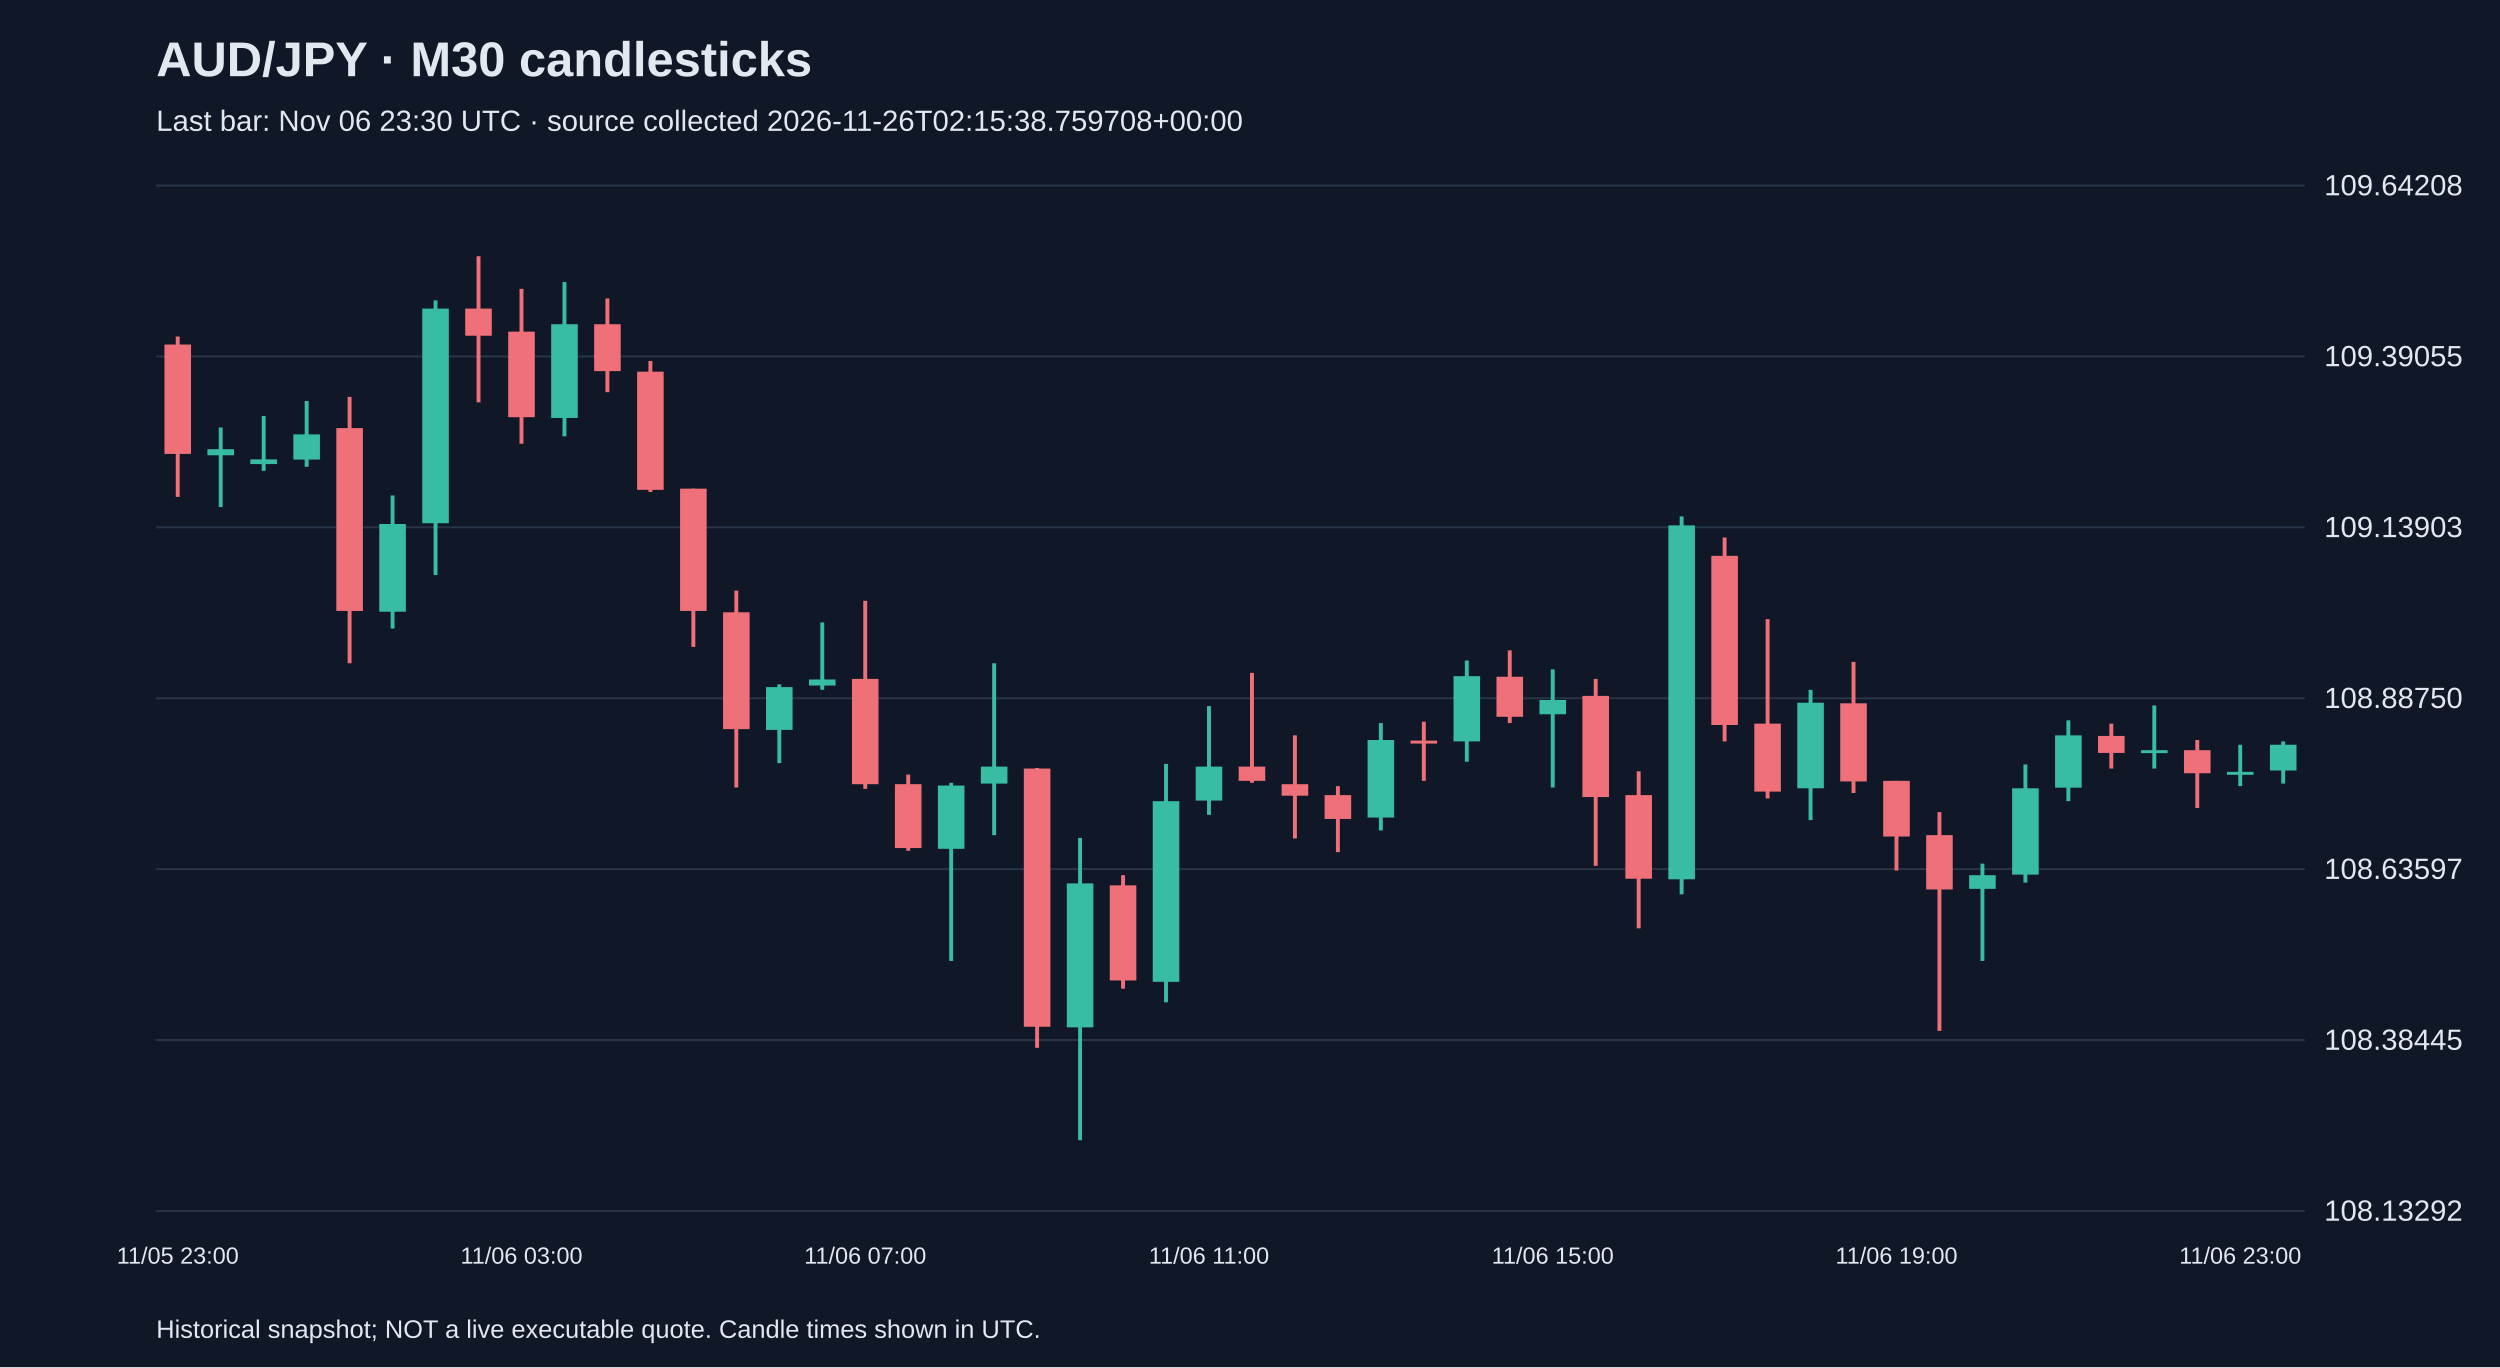
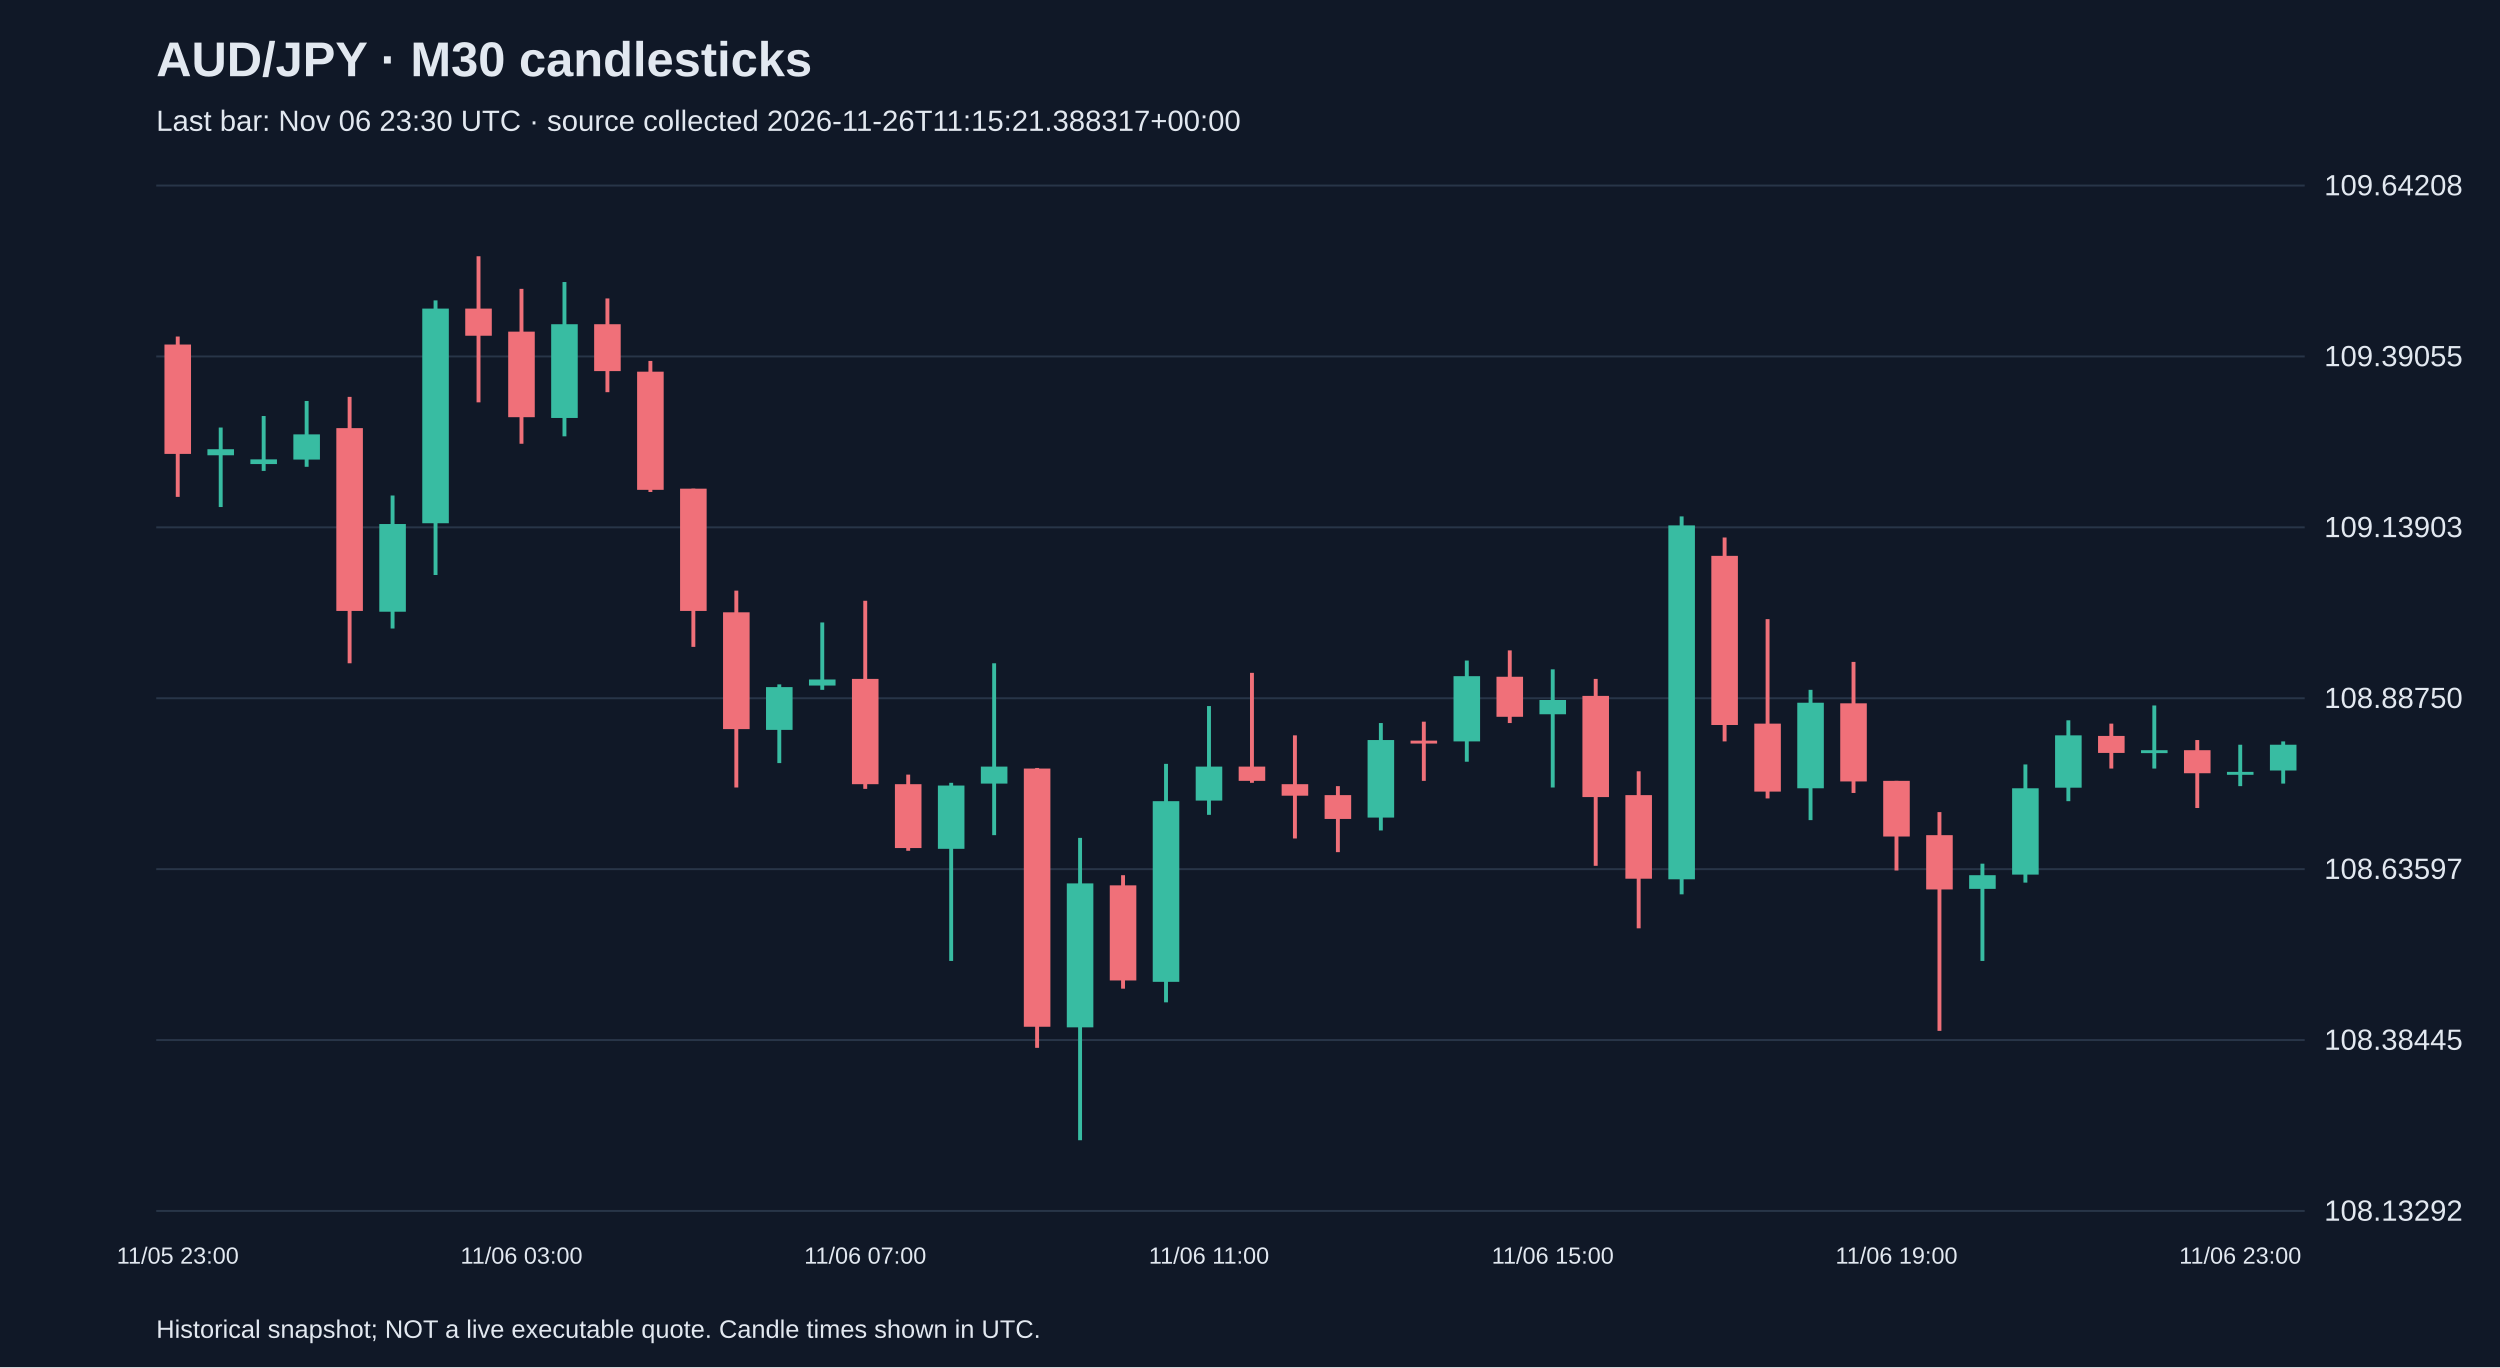
<svg xmlns="http://www.w3.org/2000/svg" viewBox="0 0 1280 700">
  <rect width="100%" height="100%" fill="#101827" />
  <style>text{font-family:Arial,sans-serif;fill:#e2e8f0}</style>
  <text x="80" y="39" font-size="25" font-weight="bold">AUD/JPY · M30 candlesticks</text>
-   <text x="80" y="67" font-size="15" fill="#a6b1c5">Last bar: Nov 06 23:30 UTC · source collected 2026-11-26T02:15:38.759708+00:00</text>
+   <text x="80" y="67" font-size="15" fill="#a6b1c5">Last bar: Nov 06 23:30 UTC · source collected 2026-11-26T11:15:21.388317+00:00</text>
  <line x1="80" y1="620.0" x2="1180" y2="620.0" stroke="#283548" />
  <text x="1190" y="625.0" font-size="15">108.13292</text>
  <line x1="80" y1="532.5" x2="1180" y2="532.5" stroke="#283548" />
  <text x="1190" y="537.5" font-size="15">108.38445</text>
  <line x1="80" y1="445.0" x2="1180" y2="445.0" stroke="#283548" />
  <text x="1190" y="450.0" font-size="15">108.63597</text>
  <line x1="80" y1="357.5" x2="1180" y2="357.5" stroke="#283548" />
  <text x="1190" y="362.5" font-size="15">108.88750</text>
  <line x1="80" y1="270.0" x2="1180" y2="270.0" stroke="#283548" />
  <text x="1190" y="275.0" font-size="15">109.13903</text>
  <line x1="80" y1="182.5" x2="1180" y2="182.5" stroke="#283548" />
  <text x="1190" y="187.5" font-size="15">109.39055</text>
  <line x1="80" y1="95.0" x2="1180" y2="95.0" stroke="#283548" />
  <text x="1190" y="100.0" font-size="15">109.64208</text>
  <line x1="91.0" y1="172.3" x2="91.0" y2="254.4" stroke="#f07079" stroke-width="2" />
  <rect x="84.2" y="176.4" width="13.6" height="56.0" fill="#f07079" />
  <text x="91.0" y="647" text-anchor="middle" font-size="12">11/05 23:00</text>
  <line x1="113.0" y1="218.9" x2="113.0" y2="259.6" stroke="#38bca2" stroke-width="2" />
  <rect x="106.2" y="230.0" width="13.6" height="3.1" fill="#38bca2" />
  <line x1="135.0" y1="213.0" x2="135.0" y2="241.1" stroke="#38bca2" stroke-width="2" />
  <rect x="128.2" y="235.2" width="13.6" height="2.4" fill="#38bca2" />
  <line x1="157.0" y1="205.3" x2="157.0" y2="239.0" stroke="#38bca2" stroke-width="2" />
  <rect x="150.2" y="222.4" width="13.6" height="12.9" fill="#38bca2" />
  <line x1="179.0" y1="203.2" x2="179.0" y2="339.6" stroke="#f07079" stroke-width="2" />
  <rect x="172.2" y="219.2" width="13.6" height="93.6" fill="#f07079" />
  <line x1="201.0" y1="253.7" x2="201.0" y2="321.8" stroke="#38bca2" stroke-width="2" />
  <rect x="194.2" y="268.3" width="13.6" height="44.9" fill="#38bca2" />
  <line x1="223.0" y1="153.8" x2="223.0" y2="294.4" stroke="#38bca2" stroke-width="2" />
  <rect x="216.2" y="158.0" width="13.6" height="109.9" fill="#38bca2" />
  <line x1="245.0" y1="131.2" x2="245.0" y2="206.0" stroke="#f07079" stroke-width="2" />
  <rect x="238.2" y="158.0" width="13.6" height="13.9" fill="#f07079" />
  <line x1="267.0" y1="147.9" x2="267.0" y2="227.2" stroke="#f07079" stroke-width="2" />
  <rect x="260.2" y="169.8" width="13.6" height="43.8" fill="#f07079" />
  <text x="267.0" y="647" text-anchor="middle" font-size="12">11/06 03:00</text>
  <line x1="289.0" y1="144.4" x2="289.0" y2="223.4" stroke="#38bca2" stroke-width="2" />
  <rect x="282.2" y="166.0" width="13.6" height="48.0" fill="#38bca2" />
  <line x1="311.0" y1="152.8" x2="311.0" y2="200.8" stroke="#f07079" stroke-width="2" />
  <rect x="304.2" y="166.0" width="13.6" height="24.0" fill="#f07079" />
  <line x1="333.0" y1="184.8" x2="333.0" y2="251.9" stroke="#f07079" stroke-width="2" />
  <rect x="326.2" y="190.3" width="13.6" height="60.5" fill="#f07079" />
  <line x1="355.0" y1="250.2" x2="355.0" y2="331.2" stroke="#f07079" stroke-width="2" />
  <rect x="348.2" y="250.2" width="13.6" height="62.6" fill="#f07079" />
  <line x1="377.0" y1="302.4" x2="377.0" y2="403.2" stroke="#f07079" stroke-width="2" />
  <rect x="370.2" y="313.5" width="13.6" height="59.8" fill="#f07079" />
  <line x1="399.0" y1="350.4" x2="399.0" y2="390.7" stroke="#38bca2" stroke-width="2" />
  <rect x="392.2" y="351.8" width="13.6" height="21.9" fill="#38bca2" />
  <line x1="421.0" y1="318.7" x2="421.0" y2="353.2" stroke="#38bca2" stroke-width="2" />
  <rect x="414.2" y="347.9" width="13.6" height="3.1" fill="#38bca2" />
  <line x1="443.0" y1="307.6" x2="443.0" y2="403.9" stroke="#f07079" stroke-width="2" />
  <rect x="436.2" y="347.6" width="13.6" height="53.9" fill="#f07079" />
  <text x="443.0" y="647" text-anchor="middle" font-size="12">11/06 07:00</text>
  <line x1="465.0" y1="396.6" x2="465.0" y2="435.6" stroke="#f07079" stroke-width="2" />
  <rect x="458.2" y="401.5" width="13.6" height="32.7" fill="#f07079" />
  <line x1="487.0" y1="400.8" x2="487.0" y2="492.0" stroke="#38bca2" stroke-width="2" />
  <rect x="480.2" y="402.2" width="13.6" height="32.4" fill="#38bca2" />
  <line x1="509.0" y1="339.6" x2="509.0" y2="427.6" stroke="#38bca2" stroke-width="2" />
  <rect x="502.2" y="392.5" width="13.6" height="8.7" fill="#38bca2" />
  <line x1="531.0" y1="393.2" x2="531.0" y2="536.5" stroke="#f07079" stroke-width="2" />
  <rect x="524.2" y="393.5" width="13.6" height="132.2" fill="#f07079" />
  <line x1="553.0" y1="429.0" x2="553.0" y2="583.8" stroke="#38bca2" stroke-width="2" />
  <rect x="546.2" y="452.3" width="13.6" height="73.7" fill="#38bca2" />
  <line x1="575.0" y1="448.1" x2="575.0" y2="506.2" stroke="#f07079" stroke-width="2" />
  <rect x="568.2" y="453.3" width="13.6" height="48.7" fill="#f07079" />
  <line x1="597.0" y1="391.1" x2="597.0" y2="513.2" stroke="#38bca2" stroke-width="2" />
  <rect x="590.2" y="410.2" width="13.6" height="92.5" fill="#38bca2" />
  <line x1="619.0" y1="361.5" x2="619.0" y2="417.2" stroke="#38bca2" stroke-width="2" />
  <rect x="612.2" y="392.5" width="13.6" height="17.4" fill="#38bca2" />
  <text x="619.0" y="647" text-anchor="middle" font-size="12">11/06 11:00</text>
  <line x1="641.0" y1="344.5" x2="641.0" y2="400.8" stroke="#f07079" stroke-width="2" />
  <rect x="634.2" y="392.5" width="13.6" height="7.3" fill="#f07079" />
  <line x1="663.0" y1="376.5" x2="663.0" y2="429.3" stroke="#f07079" stroke-width="2" />
  <rect x="656.2" y="401.5" width="13.6" height="5.9" fill="#f07079" />
  <line x1="685.0" y1="402.5" x2="685.0" y2="436.3" stroke="#f07079" stroke-width="2" />
  <rect x="678.2" y="407.1" width="13.6" height="12.2" fill="#f07079" />
  <line x1="707.0" y1="370.2" x2="707.0" y2="425.2" stroke="#38bca2" stroke-width="2" />
  <rect x="700.2" y="378.9" width="13.6" height="39.7" fill="#38bca2" />
  <line x1="729.0" y1="369.5" x2="729.0" y2="399.8" stroke="#f07079" stroke-width="2" />
  <rect x="722.2" y="379.2" width="13.6" height="1.5" fill="#f07079" />
  <line x1="751.0" y1="338.2" x2="751.0" y2="390.0" stroke="#38bca2" stroke-width="2" />
  <rect x="744.2" y="346.2" width="13.6" height="33.4" fill="#38bca2" />
  <line x1="773.0" y1="333.0" x2="773.0" y2="370.2" stroke="#f07079" stroke-width="2" />
  <rect x="766.2" y="346.5" width="13.6" height="20.5" fill="#f07079" />
  <line x1="795.0" y1="342.7" x2="795.0" y2="403.2" stroke="#38bca2" stroke-width="2" />
  <rect x="788.2" y="358.4" width="13.6" height="7.3" fill="#38bca2" />
  <text x="795.0" y="647" text-anchor="middle" font-size="12">11/06 15:00</text>
  <line x1="817.0" y1="347.6" x2="817.0" y2="443.3" stroke="#f07079" stroke-width="2" />
  <rect x="810.2" y="356.3" width="13.6" height="51.8" fill="#f07079" />
  <line x1="839.0" y1="394.9" x2="839.0" y2="475.3" stroke="#f07079" stroke-width="2" />
  <rect x="832.2" y="407.1" width="13.6" height="42.8" fill="#f07079" />
  <line x1="861.0" y1="264.4" x2="861.0" y2="457.9" stroke="#38bca2" stroke-width="2" />
  <rect x="854.2" y="269.0" width="13.6" height="181.2" fill="#38bca2" />
  <line x1="883.0" y1="275.2" x2="883.0" y2="379.6" stroke="#f07079" stroke-width="2" />
  <rect x="876.2" y="284.6" width="13.6" height="86.6" fill="#f07079" />
  <line x1="905.0" y1="317.0" x2="905.0" y2="408.8" stroke="#f07079" stroke-width="2" />
  <rect x="898.2" y="370.5" width="13.6" height="34.8" fill="#f07079" />
  <line x1="927.0" y1="353.2" x2="927.0" y2="419.9" stroke="#38bca2" stroke-width="2" />
  <rect x="920.2" y="359.8" width="13.6" height="43.8" fill="#38bca2" />
  <line x1="949.0" y1="338.9" x2="949.0" y2="406.0" stroke="#f07079" stroke-width="2" />
  <rect x="942.2" y="360.1" width="13.6" height="40.0" fill="#f07079" />
  <line x1="971.0" y1="399.8" x2="971.0" y2="445.7" stroke="#f07079" stroke-width="2" />
  <rect x="964.2" y="399.8" width="13.6" height="28.5" fill="#f07079" />
  <text x="971.0" y="647" text-anchor="middle" font-size="12">11/06 19:00</text>
  <line x1="993.0" y1="415.8" x2="993.0" y2="527.8" stroke="#f07079" stroke-width="2" />
  <rect x="986.2" y="427.6" width="13.6" height="27.8" fill="#f07079" />
  <line x1="1015.0" y1="442.2" x2="1015.0" y2="492.0" stroke="#38bca2" stroke-width="2" />
  <rect x="1008.2" y="448.1" width="13.6" height="7.0" fill="#38bca2" />
  <line x1="1037.0" y1="391.4" x2="1037.0" y2="451.9" stroke="#38bca2" stroke-width="2" />
  <rect x="1030.2" y="403.6" width="13.6" height="44.2" fill="#38bca2" />
  <line x1="1059.0" y1="368.8" x2="1059.0" y2="410.2" stroke="#38bca2" stroke-width="2" />
  <rect x="1052.2" y="376.5" width="13.6" height="26.8" fill="#38bca2" />
  <line x1="1081.0" y1="370.5" x2="1081.0" y2="393.5" stroke="#f07079" stroke-width="2" />
  <rect x="1074.2" y="376.8" width="13.6" height="8.7" fill="#f07079" />
  <line x1="1103.0" y1="361.2" x2="1103.0" y2="393.5" stroke="#38bca2" stroke-width="2" />
  <rect x="1096.2" y="384.1" width="13.6" height="1.5" fill="#38bca2" />
  <line x1="1125.0" y1="378.9" x2="1125.0" y2="413.7" stroke="#f07079" stroke-width="2" />
  <rect x="1118.2" y="384.1" width="13.6" height="11.8" fill="#f07079" />
  <line x1="1147.0" y1="381.3" x2="1147.0" y2="402.5" stroke="#38bca2" stroke-width="2" />
  <rect x="1140.2" y="395.2" width="13.6" height="1.5" fill="#38bca2" />
  <text x="1147.0" y="647" text-anchor="middle" font-size="12">11/06 23:00</text>
  <line x1="1169.0" y1="379.6" x2="1169.0" y2="401.2" stroke="#38bca2" stroke-width="2" />
  <rect x="1162.2" y="381.3" width="13.6" height="13.2" fill="#38bca2" />
  <text x="80" y="685" font-size="13">Historical snapshot; NOT a live executable quote. Candle times shown in UTC.</text>
</svg>
